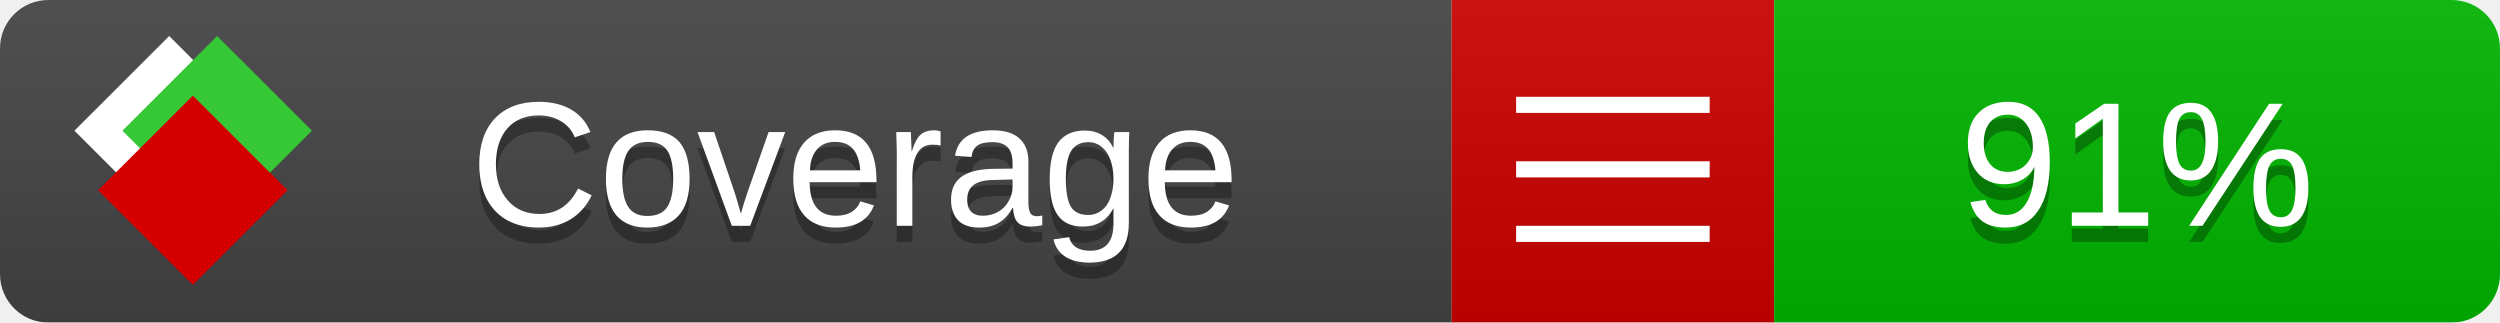
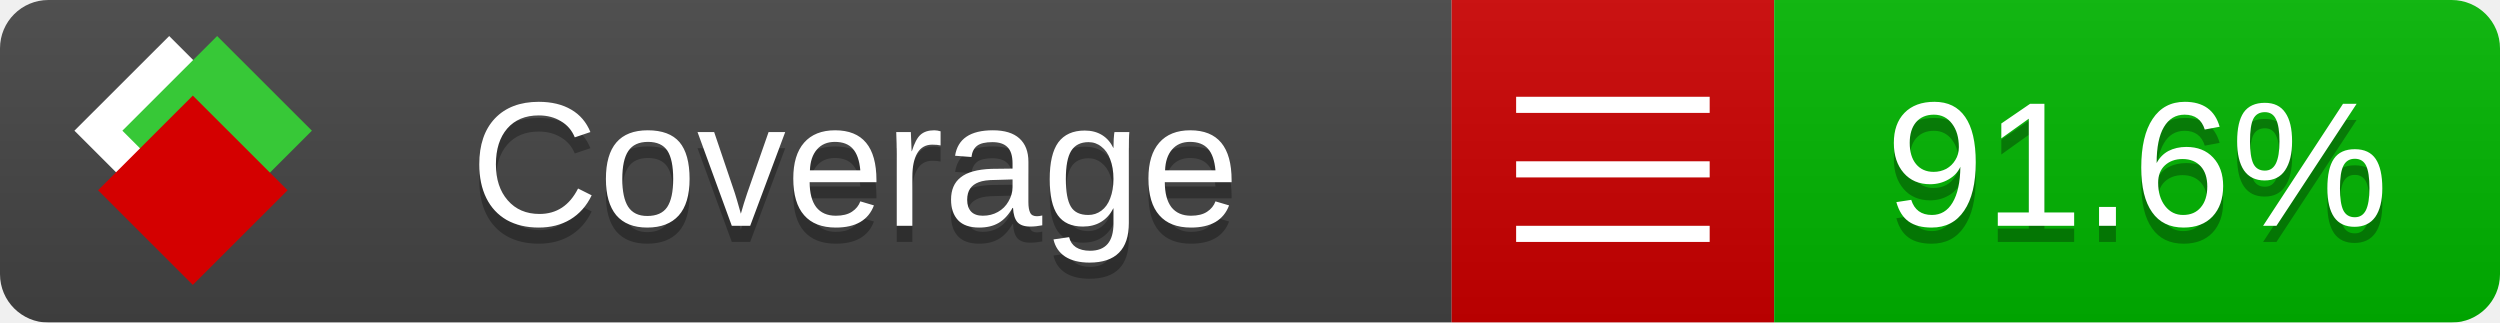
<svg xmlns="http://www.w3.org/2000/svg" xmlns:xlink="http://www.w3.org/1999/xlink" width="155" height="20">
  <style type="text/css">
          
            @keyframes fade1 {
                0% { visibility: visible; opacity: 1; }
               23% { visibility: visible; opacity: 1; }
               25% { visibility: hidden; opacity: 0; }
               48% { visibility: hidden; opacity: 0; }
               50% { visibility: hidden; opacity: 0; }
               73% { visibility: hidden; opacity: 0; }
               75% { visibility: hidden; opacity: 0; }
               98% { visibility: hidden; opacity: 0; }
              100% { visibility: visible; opacity: 1; }
            }
            @keyframes fade2 {
                0% { visibility: hidden; opacity: 0; }
               23% { visibility: hidden; opacity: 0; }
               25% { visibility: visible; opacity: 1; }
               48% { visibility: visible; opacity: 1; }
               50% { visibility: hidden; opacity: 0; }
               73% { visibility: hidden; opacity: 0; }
               75% { visibility: hidden; opacity: 0; }
               98% { visibility: hidden; opacity: 0; }
              100% { visibility: hidden; opacity: 0; }
            }
            @keyframes fade3 {
                0% { visibility: hidden; opacity: 0; }
               23% { visibility: hidden; opacity: 0; }
               25% { visibility: hidden; opacity: 0; }
               48% { visibility: hidden; opacity: 0; }
               50% { visibility: visible; opacity: 1; }
               73% { visibility: visible; opacity: 1; }
               75% { visibility: hidden; opacity: 0; }
               98% { visibility: hidden; opacity: 0; }
              100% { visibility: hidden; opacity: 0; }
            }
            @keyframes fade4 {
                0% { visibility: hidden; opacity: 0; }
               23% { visibility: hidden; opacity: 0; }
               25% { visibility: hidden; opacity: 0; }
               48% { visibility: hidden; opacity: 0; }
               50% { visibility: hidden; opacity: 0; }
               73% { visibility: hidden; opacity: 0; }
               75% { visibility: visible; opacity: 1; }
               98% { visibility: visible; opacity: 1; }
              100% { visibility: hidden; opacity: 0; }
            }
            .linecoverage {
                animation-duration: 15s;
                animation-name: fade1;
                animation-iteration-count: infinite;
            }
            .branchcoverage {
                animation-duration: 15s;
                animation-name: fade2;
                animation-iteration-count: infinite;
            }
            .methodcoverage {
                animation-duration: 15s;
                animation-name: fade3;
                animation-iteration-count: infinite;
            }
            .fullmethodcoverage {
                animation-duration: 15s;
                animation-name: fade4;
                animation-iteration-count: infinite;
            }
          
    </style>
  <defs>
    <linearGradient id="gradient" x2="0" y2="100%">
      <stop offset="0" stop-color="#bbb" stop-opacity=".1" />
      <stop offset="1" stop-opacity=".1" />
    </linearGradient>
    <linearGradient id="c">
      <stop offset="0" stop-color="#d40000" />
      <stop offset="1" stop-color="#ff2a2a" />
    </linearGradient>
    <linearGradient id="a">
      <stop offset="0" stop-color="#e0e0de" />
      <stop offset="1" stop-color="#fff" />
    </linearGradient>
    <linearGradient id="b">
      <stop offset="0" stop-color="#37c837" />
      <stop offset="1" stop-color="#217821" />
    </linearGradient>
    <linearGradient xlink:href="#a" id="e" x1="106.44" x2="69.96" y1="-11.96" y2="-46.84" gradientTransform="matrix(-.8426 -.00045 -.00045 -.8426 -94.27 -75.82)" gradientUnits="userSpaceOnUse" />
    <linearGradient xlink:href="#b" id="f" x1="56.19" x2="77.97" y1="-23.45" y2="10.62" gradientTransform="matrix(.8426 .00045 .00045 .8426 94.27 75.82)" gradientUnits="userSpaceOnUse" />
    <linearGradient xlink:href="#c" id="g" x1="79.98" x2="132.9" y1="10.79" y2="10.79" gradientTransform="matrix(.8426 .00045 .00045 .8426 94.27 75.82)" gradientUnits="userSpaceOnUse" />
    <mask id="mask">
      <rect width="155" height="20" rx="3" fill="#fff" />
    </mask>
    <g id="icon" transform="matrix(.04486 0 0 .04481 -.48 -.63)">
      <rect width="52.92" height="52.92" x="-109.72" y="-27.13" fill="url(#e)" transform="rotate(-135)" />
      <rect width="52.92" height="52.92" x="70.19" y="-39.18" fill="url(#f)" transform="rotate(45)" />
      <rect width="52.92" height="52.92" x="80.05" y="-15.74" fill="url(#g)" transform="rotate(45)" />
    </g>
  </defs>
  <g mask="url(#mask)">
    <rect x="0" y="0" width="90" height="20" fill="#444" />
    <rect x="90" y="0" width="20" height="20" fill="#c00" />
    <rect x="110" y="0" width="45" height="20" fill="#00B600" />
    <rect x="0" y="0" width="155" height="20" fill="url(#gradient)" />
  </g>
  <g>
    <path class="" stroke="#fff" d="M94 6.5 h12 M94 10.5 h12 M94 14.5 h12" />
  </g>
  <g fill="#fff" text-anchor="middle" font-family="Verdana,Arial,Geneva,sans-serif" font-size="11">
    <a xlink:href="https://github.com/danielpalme/ReportGenerator" target="_top">
      <use xlink:href="#icon" transform="translate(3,1) scale(3.5)" />
    </a>
    <text x="53" y="15" fill="#010101" fill-opacity=".3">Coverage</text>
    <text x="53" y="14" fill="#fff">Coverage</text>
-     <text class="" x="132.5" y="15" fill="#010101" fill-opacity=".3">91%</text>
-     <text class="" x="132.5" y="14">91%</text>
+     <text class="" x="132.5" y="15" fill="#010101" fill-opacity=".3">91.6%</text>
+     <text class="" x="132.5" y="14">91.6%</text>
  </g>
  <g>
    <rect class="" x="90" y="0" width="65" height="20" fill-opacity="0" />
  </g>
</svg>
